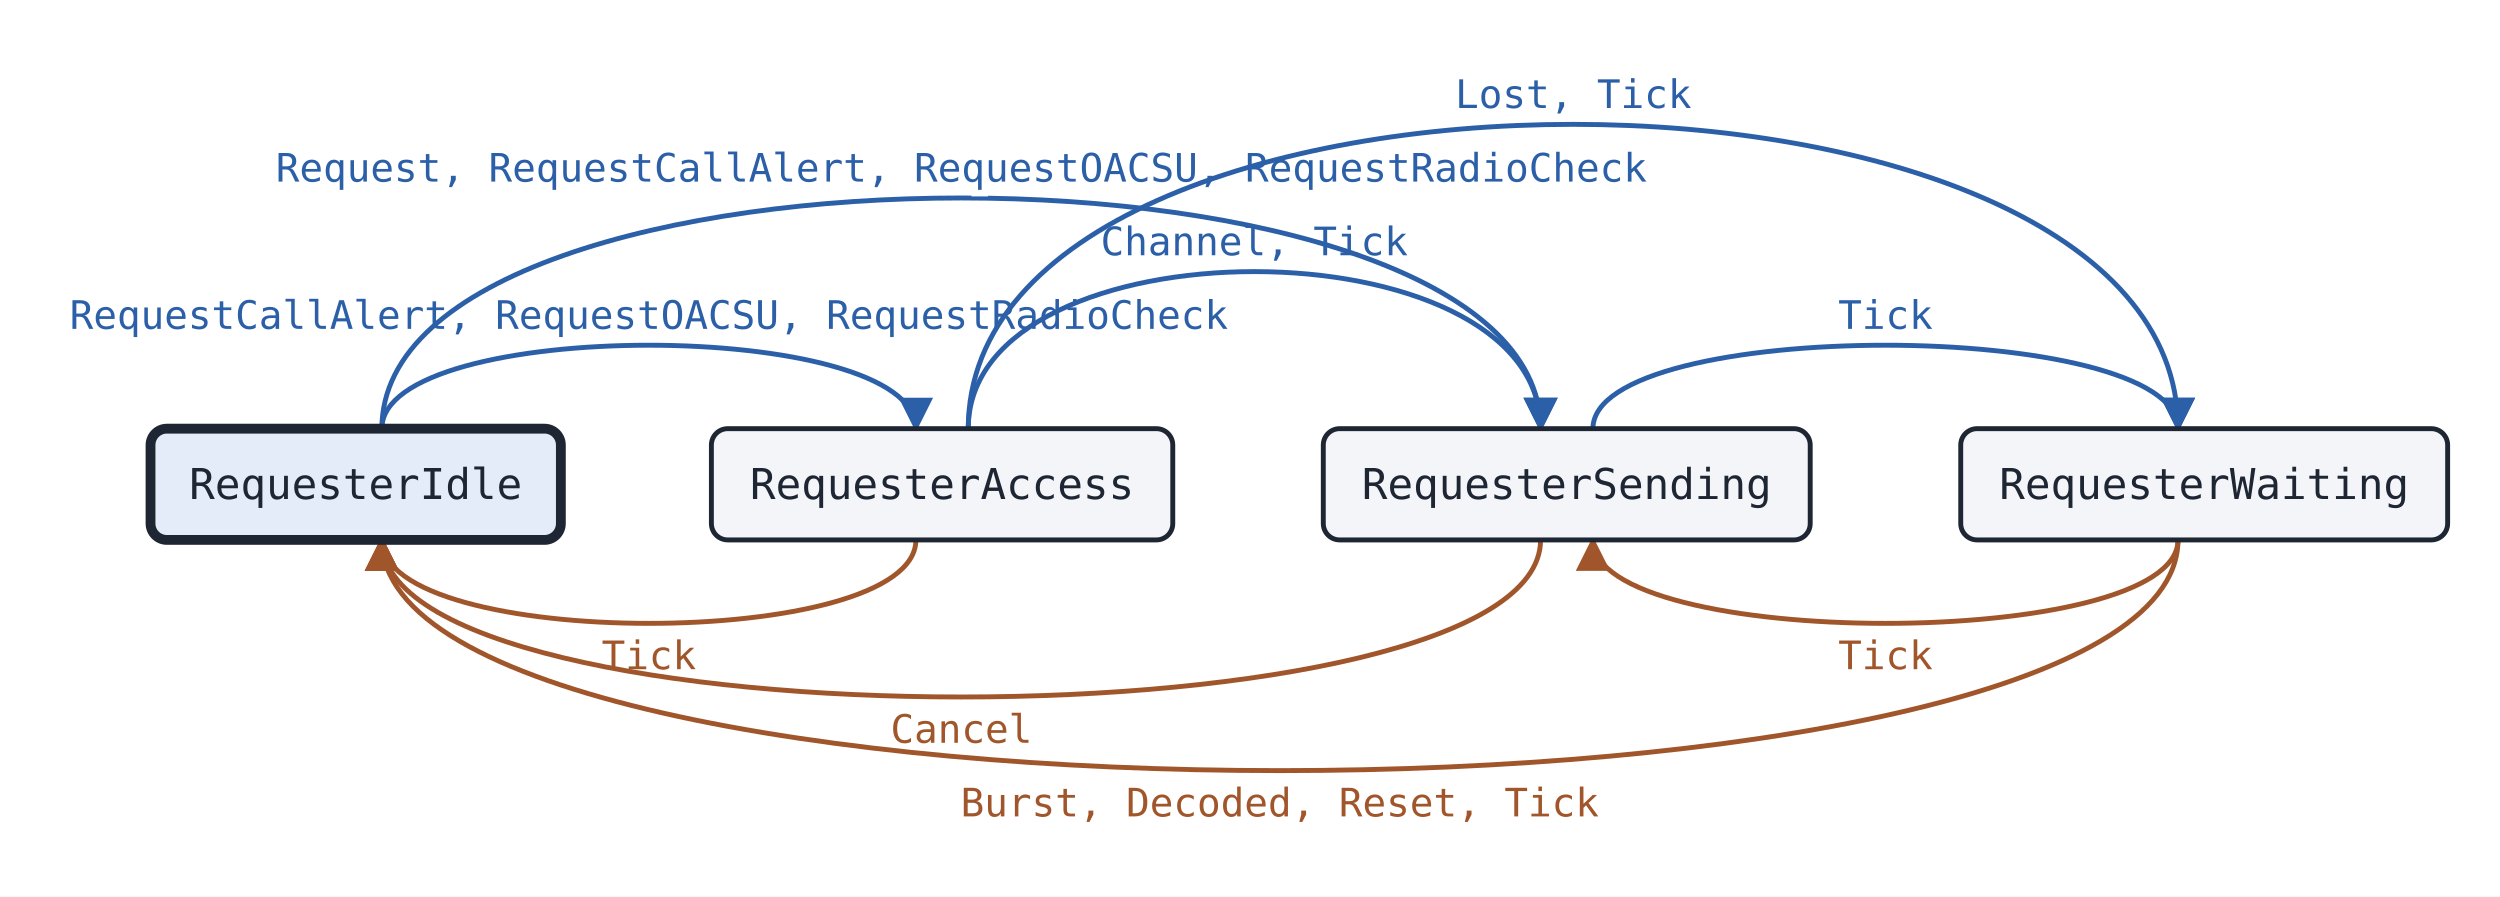
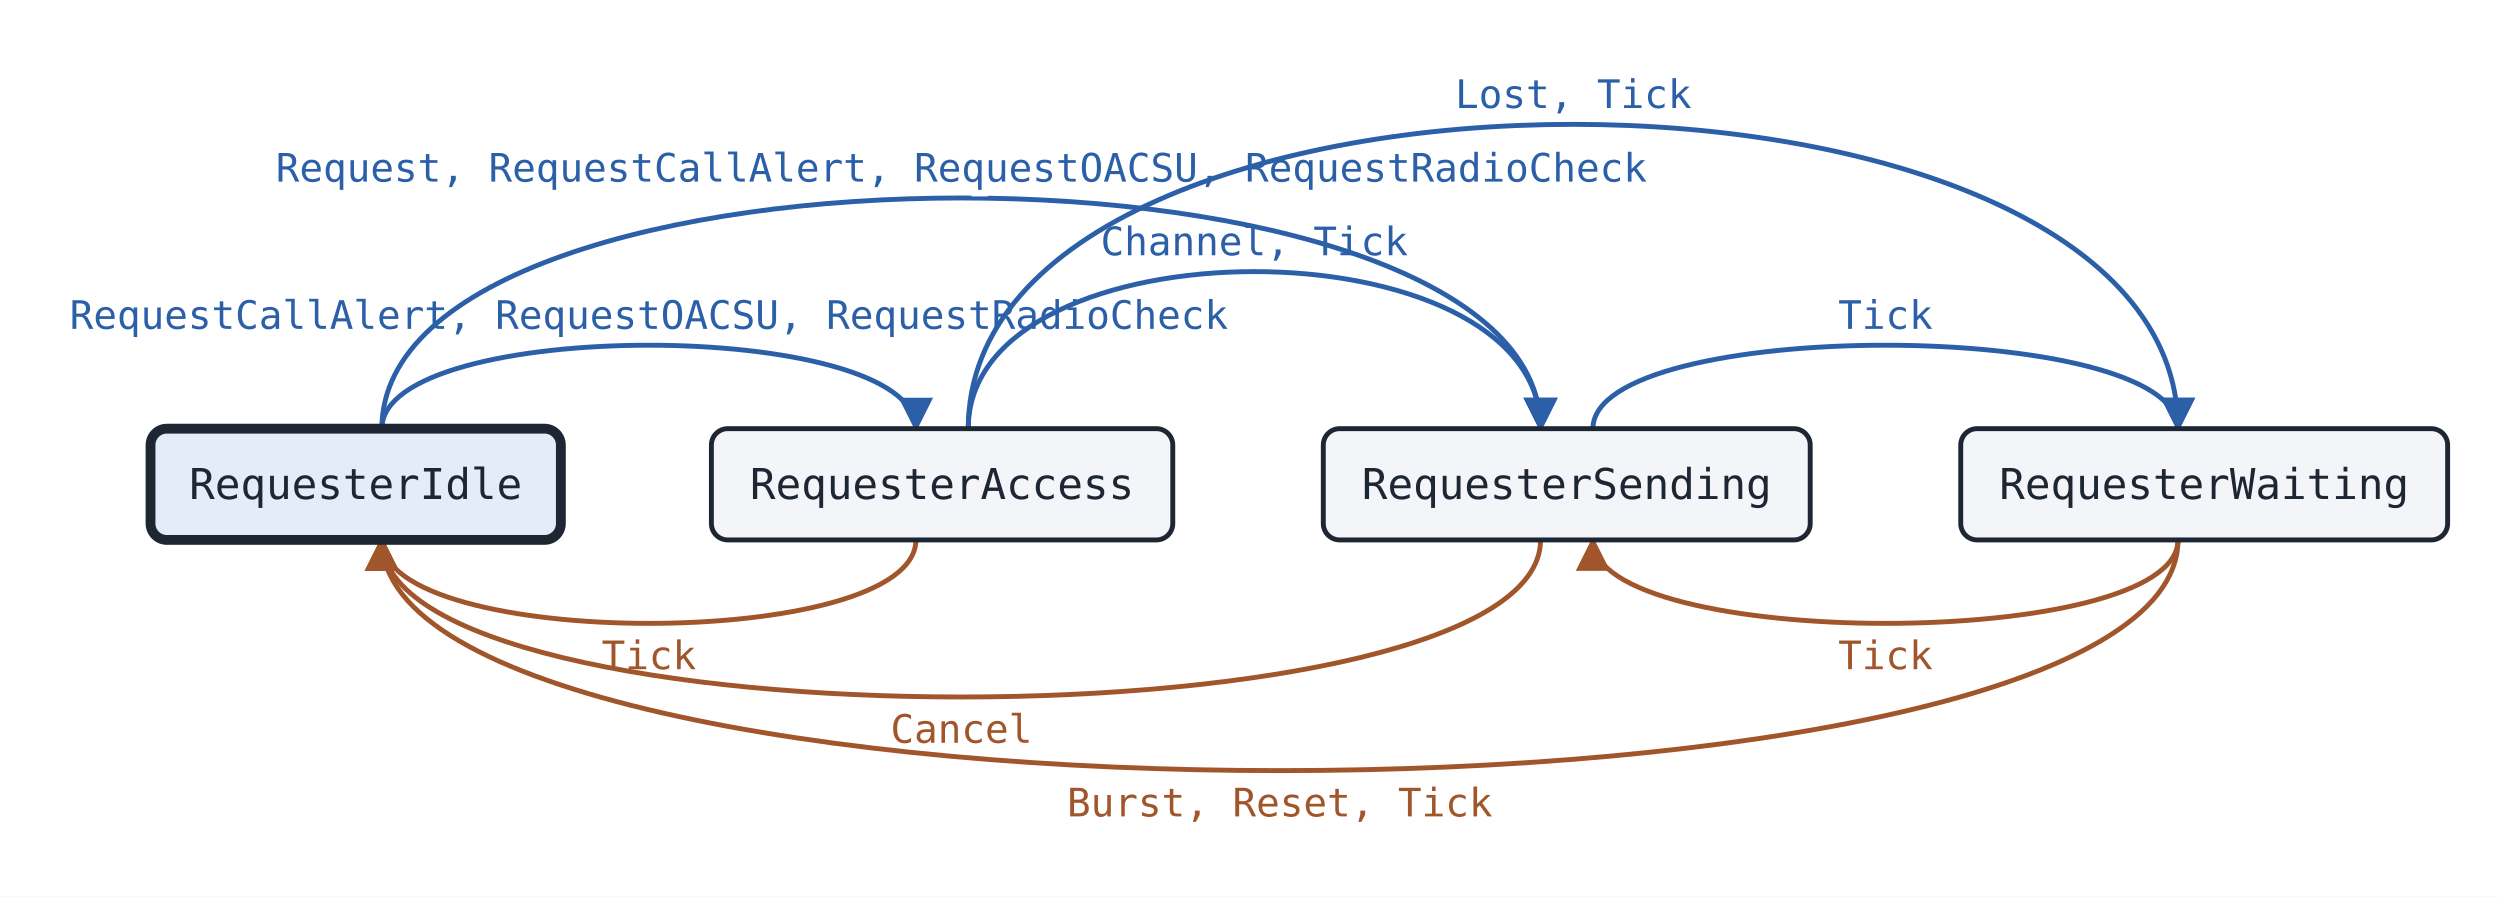
<svg xmlns="http://www.w3.org/2000/svg" width="764" height="274" viewBox="-30 0 764 274" font-family="Inconsolata, ui-monospace, Menlo, Consolas, monospace">
  <defs>
    <marker id="f" viewBox="0 0 10 10" refX="9" refY="5" markerWidth="7" markerHeight="7" orient="auto-start-reverse">
      <path d="M0 0L10 5L0 10z" fill="#2b5fa8" />
    </marker>
    <marker id="b" viewBox="0 0 10 10" refX="9" refY="5" markerWidth="7" markerHeight="7" orient="auto-start-reverse">
      <path d="M0 0L10 5L0 10z" fill="#a0562a" />
    </marker>
  </defs>
  <rect x="-30" width="764" height="274" fill="#ffffff" />
  <path d="M86.7 131.0C86.7 97.0 249.9 97.0 249.9 131.0" fill="none" stroke="#2b5fa8" stroke-width="1.5" marker-end="url(#f)" />
  <text x="168.3" y="100.5" font-size="12" text-anchor="middle" fill="#2b5fa8" stroke="#ffffff" stroke-width="4" paint-order="stroke">RequestCallAlert, RequestOACSU, RequestRadioCheck</text>
  <path d="M249.9 165.0C249.9 199.0 86.7 199.0 86.7 165.0" fill="none" stroke="#a0562a" stroke-width="1.5" marker-end="url(#b)" />
  <text x="168.3" y="204.5" font-size="12" text-anchor="middle" fill="#a0562a" stroke="#ffffff" stroke-width="4" paint-order="stroke">Tick</text>
  <path d="M265.9 131.0C265.9 67.0 440.8 67.0 440.8 131.0" fill="none" stroke="#2b5fa8" stroke-width="1.5" marker-end="url(#f)" />
  <text x="353.3" y="78.0" font-size="12" text-anchor="middle" fill="#2b5fa8" stroke="#ffffff" stroke-width="4" paint-order="stroke">Channel, Tick</text>
  <path d="M456.8 131.0C456.8 97.0 635.6 97.0 635.6 131.0" fill="none" stroke="#2b5fa8" stroke-width="1.5" marker-end="url(#f)" />
  <text x="546.2" y="100.5" font-size="12" text-anchor="middle" fill="#2b5fa8" stroke="#ffffff" stroke-width="4" paint-order="stroke">Tick</text>
  <path d="M635.6 165.0C635.6 199.0 456.8 199.0 456.8 165.0" fill="none" stroke="#a0562a" stroke-width="1.5" marker-end="url(#b)" />
  <text x="546.2" y="204.5" font-size="12" text-anchor="middle" fill="#a0562a" stroke="#ffffff" stroke-width="4" paint-order="stroke">Tick</text>
  <path d="M86.7 131.0C86.7 37.0 440.8 37.0 440.8 131.0" fill="none" stroke="#2b5fa8" stroke-width="1.5" marker-end="url(#f)" />
  <text x="263.8" y="55.5" font-size="12" text-anchor="middle" fill="#2b5fa8" stroke="#ffffff" stroke-width="4" paint-order="stroke">Request, RequestCallAlert, RequestOACSU, RequestRadioCheck</text>
  <path d="M440.8 165.0C440.8 229.0 86.7 229.0 86.7 165.0" fill="none" stroke="#a0562a" stroke-width="1.5" marker-end="url(#b)" />
  <text x="263.8" y="227.0" font-size="12" text-anchor="middle" fill="#a0562a" stroke="#ffffff" stroke-width="4" paint-order="stroke">Cancel</text>
  <path d="M265.9 131.0C265.9 7.0 635.6 7.0 635.6 131.0" fill="none" stroke="#2b5fa8" stroke-width="1.5" marker-end="url(#f)" />
  <text x="450.8" y="33.0" font-size="12" text-anchor="middle" fill="#2b5fa8" stroke="#ffffff" stroke-width="4" paint-order="stroke">Lost, Tick</text>
  <path d="M635.6 165.0C635.6 259.0 86.7 259.0 86.7 165.0" fill="none" stroke="#a0562a" stroke-width="1.5" marker-end="url(#b)" />
-   <text x="361.1" y="249.5" font-size="12" text-anchor="middle" fill="#a0562a" stroke="#ffffff" stroke-width="4" paint-order="stroke">Burst, Decoded, Reset, Tick</text>
+   <text x="361.1" y="249.5" font-size="12" text-anchor="middle" fill="#a0562a" stroke="#ffffff" stroke-width="4" paint-order="stroke">Burst, Reset, Tick</text>
  <rect x="16.0" y="131.0" width="125.4" height="34" rx="5" fill="#e3ecf8" stroke="#1f2633" stroke-width="3" />
  <text x="78.7" y="152.5" font-size="13" text-anchor="middle" fill="#1f2633">RequesterIdle</text>
  <rect x="187.4" y="131.0" width="141.0" height="34" rx="5" fill="#f3f5f9" stroke="#1f2633" stroke-width="1.5" />
  <text x="257.9" y="152.5" font-size="13" text-anchor="middle" fill="#1f2633">RequesterAccess</text>
  <rect x="374.4" y="131.0" width="148.8" height="34" rx="5" fill="#f3f5f9" stroke="#1f2633" stroke-width="1.5" />
  <text x="448.8" y="152.5" font-size="13" text-anchor="middle" fill="#1f2633">RequesterSending</text>
  <rect x="569.2" y="131.0" width="148.8" height="34" rx="5" fill="#f3f5f9" stroke="#1f2633" stroke-width="1.5" />
  <text x="643.6" y="152.5" font-size="13" text-anchor="middle" fill="#1f2633">RequesterWaiting</text>
</svg>
